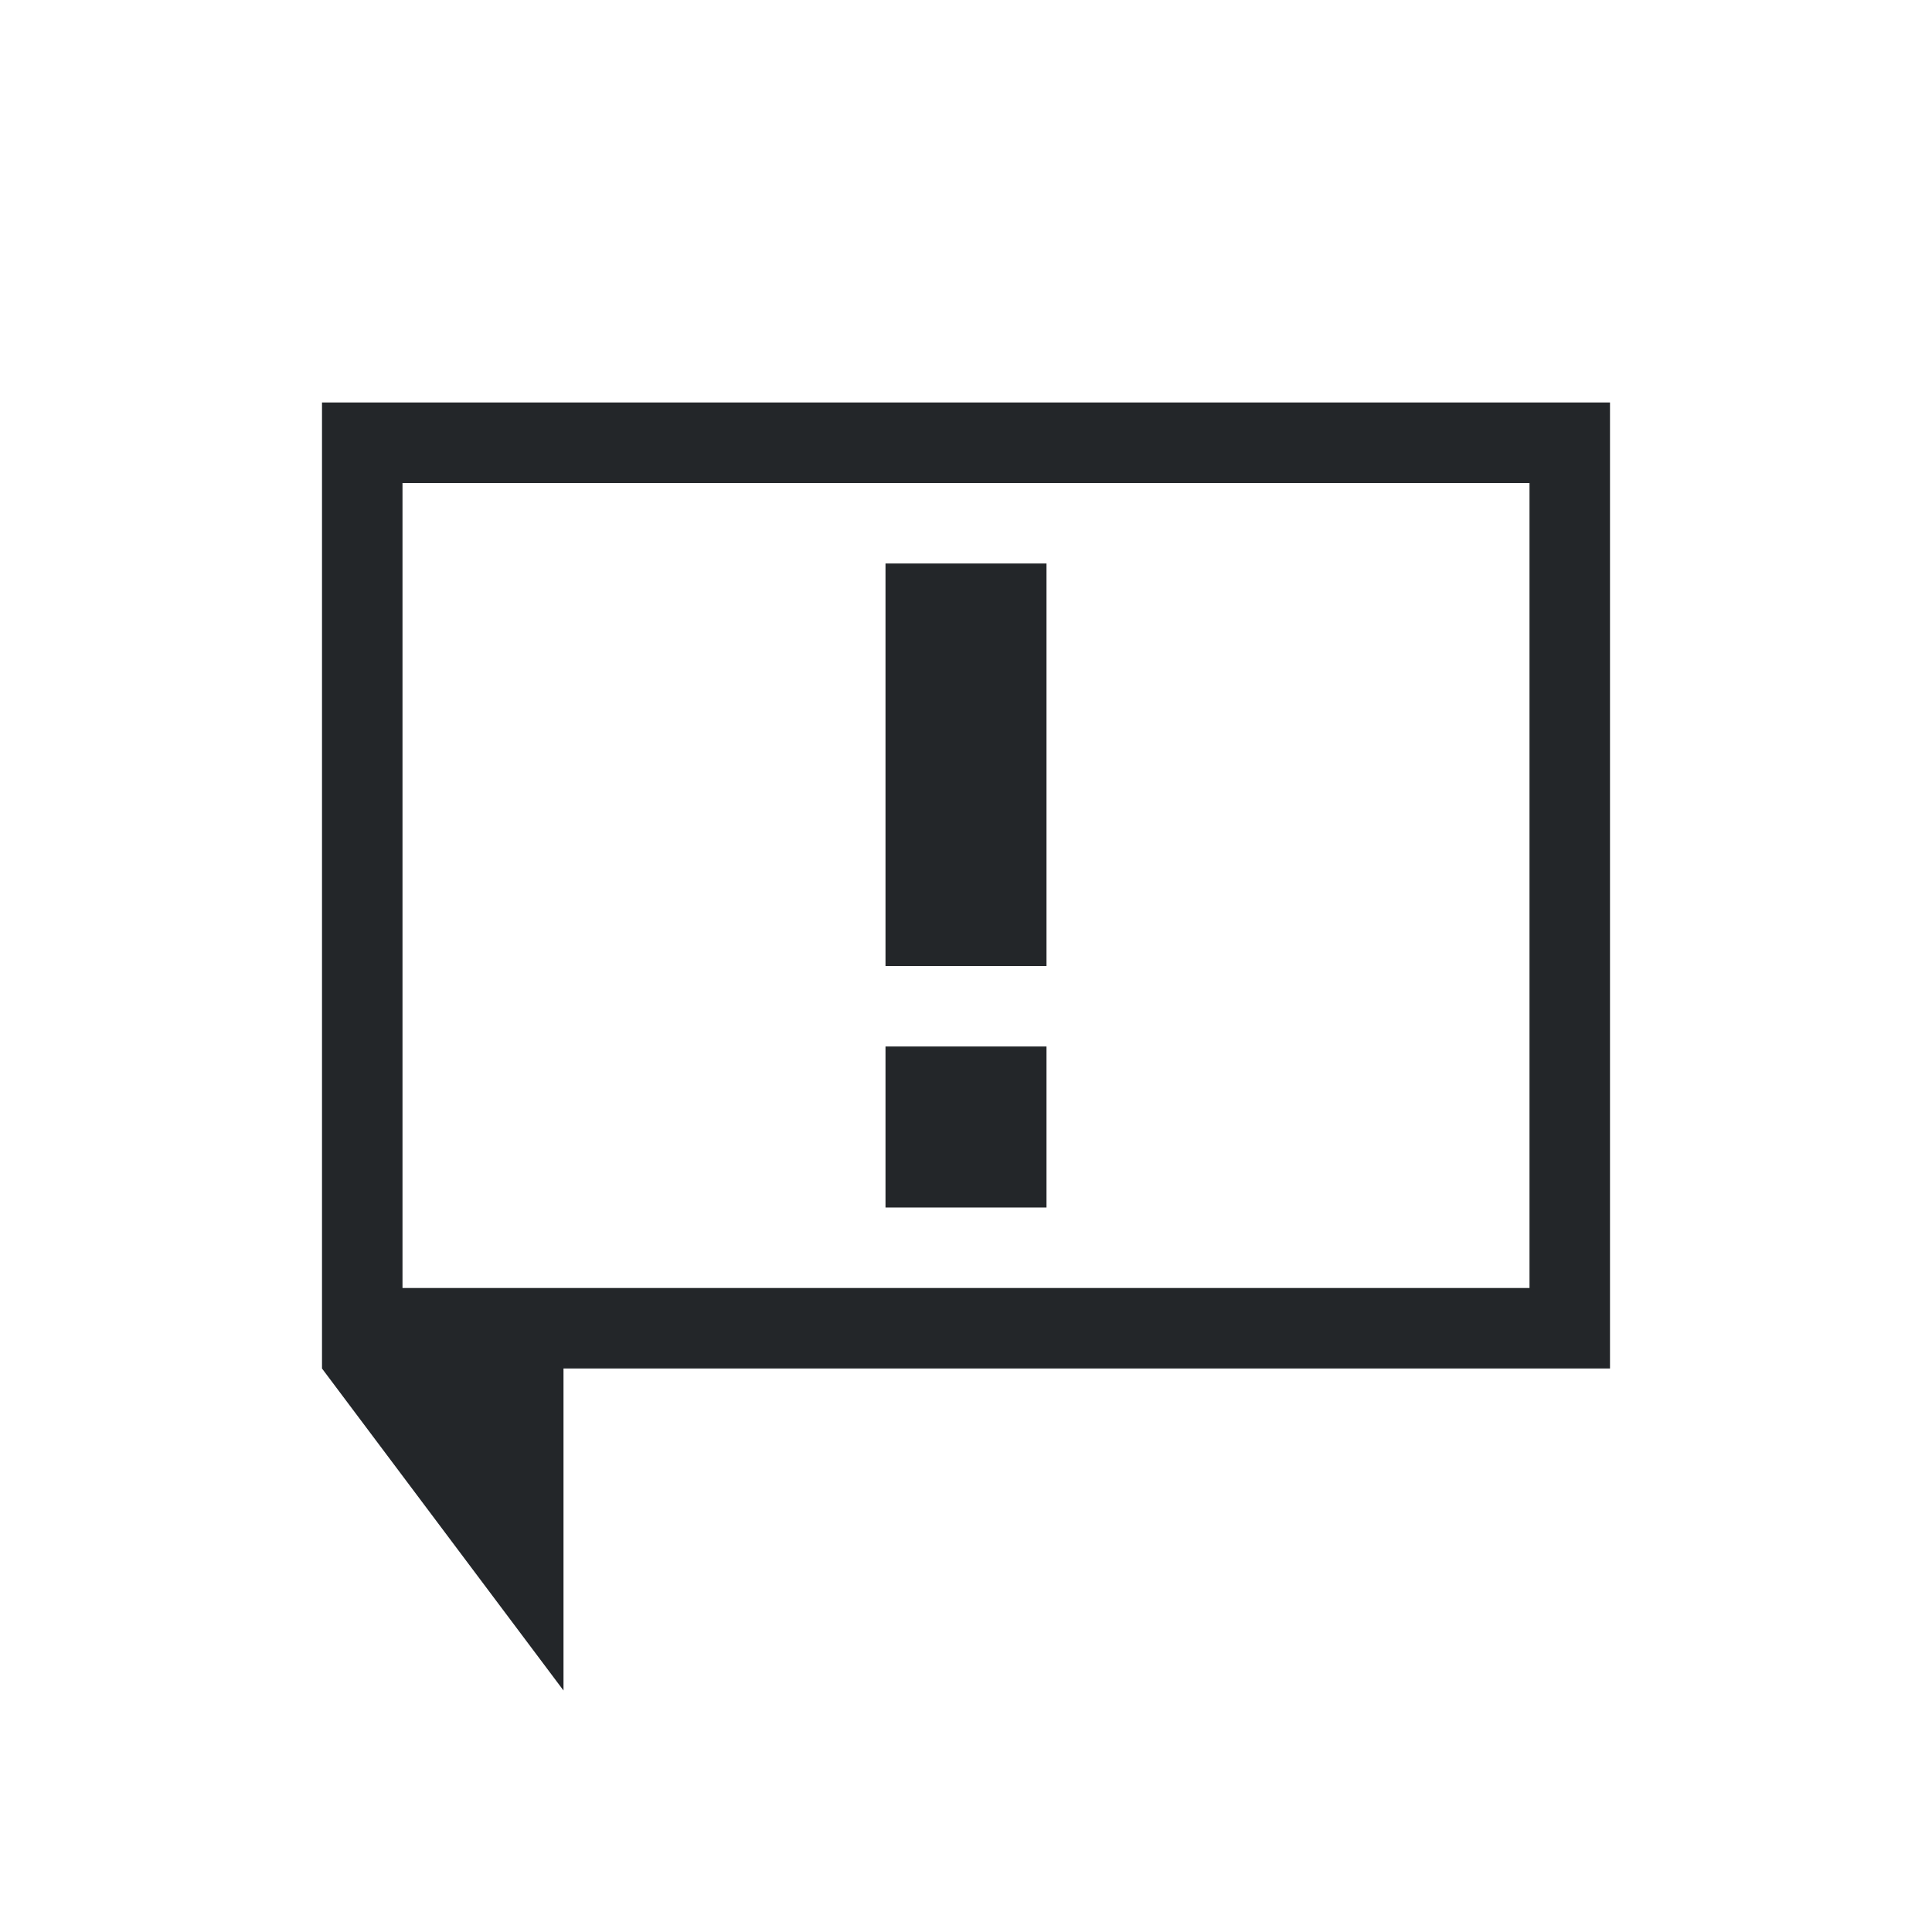
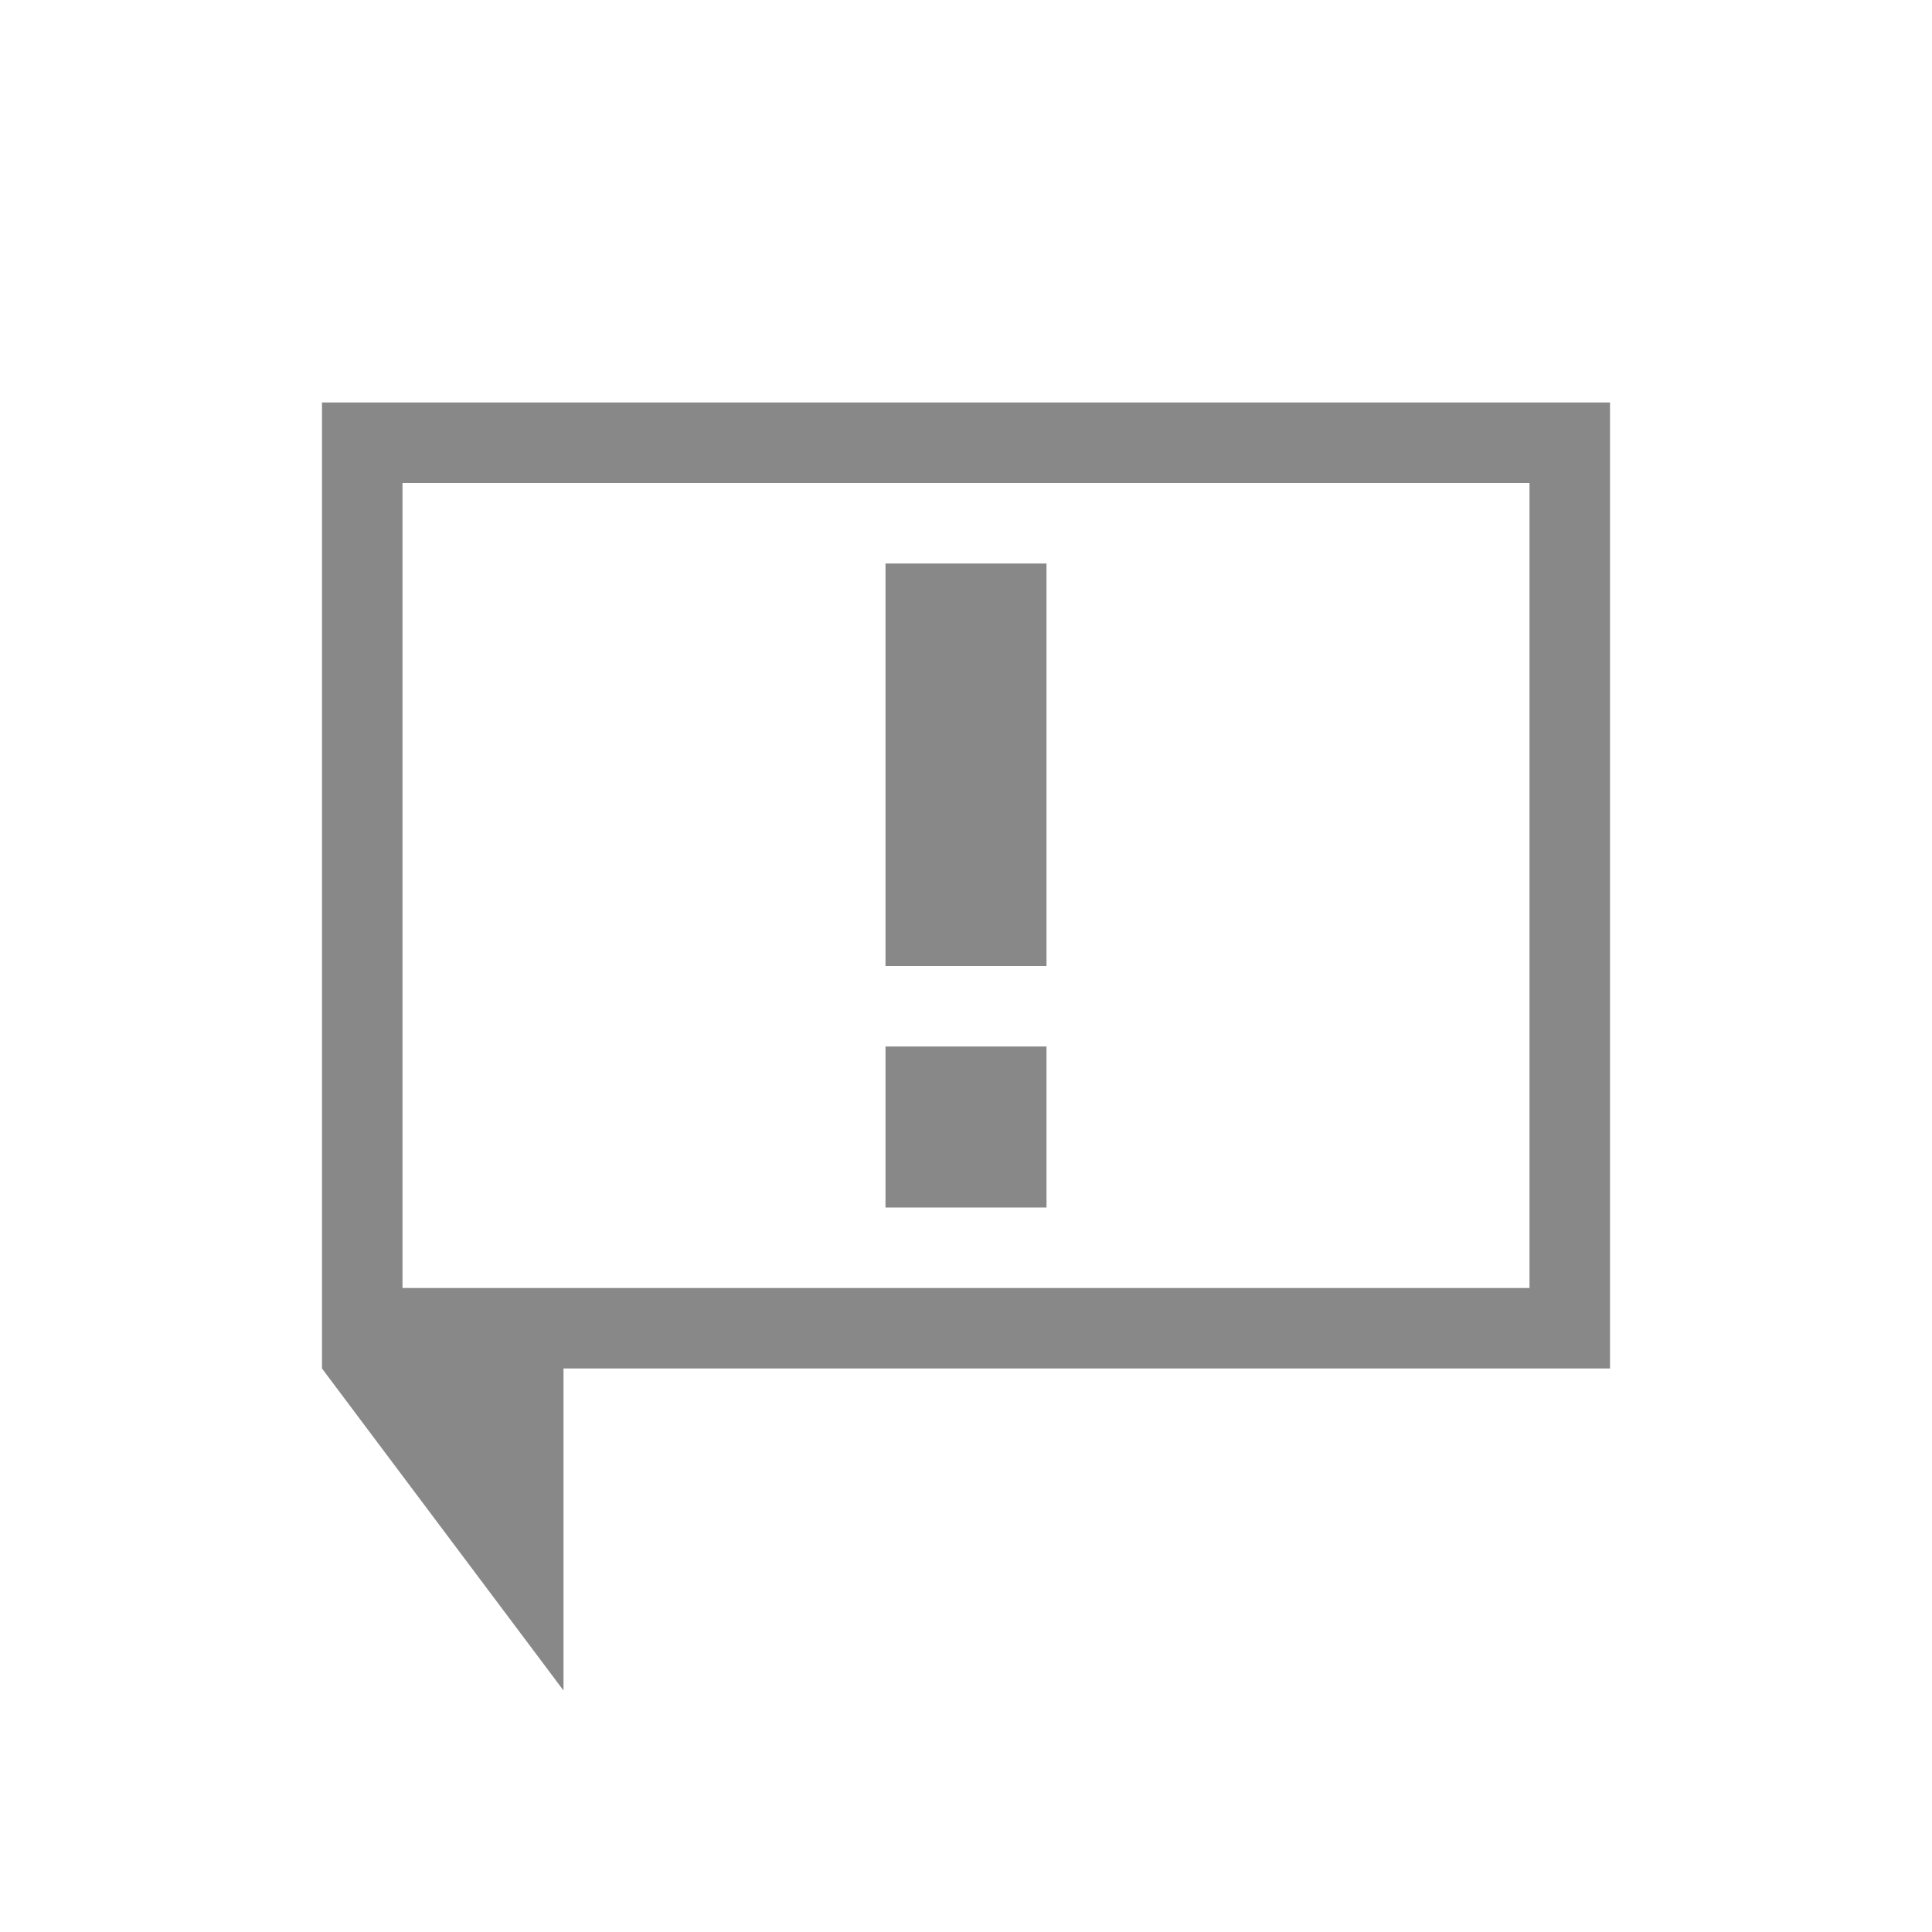
<svg xmlns="http://www.w3.org/2000/svg" viewBox="0 0 24 24">
-   <style type="text/css" id="current-color-scheme">.ColorScheme-Text{color:#232629;}</style>
+   <style type="text/css" id="current-color-scheme">.ColorScheme-Text{color:#888888;}</style>
  <g transform="translate(1,1)">
    <g style="fill:currentColor;fill-opacity:1;stroke:none" class="ColorScheme-Text">
      <path d="m3 4v12l3 4v-3-1h13v-12zm1 1h14v10h-14z" />
      <path d="m10 6v5h2v-5zm0 6v2h2v-2z" />
    </g>
  </g>
</svg>
